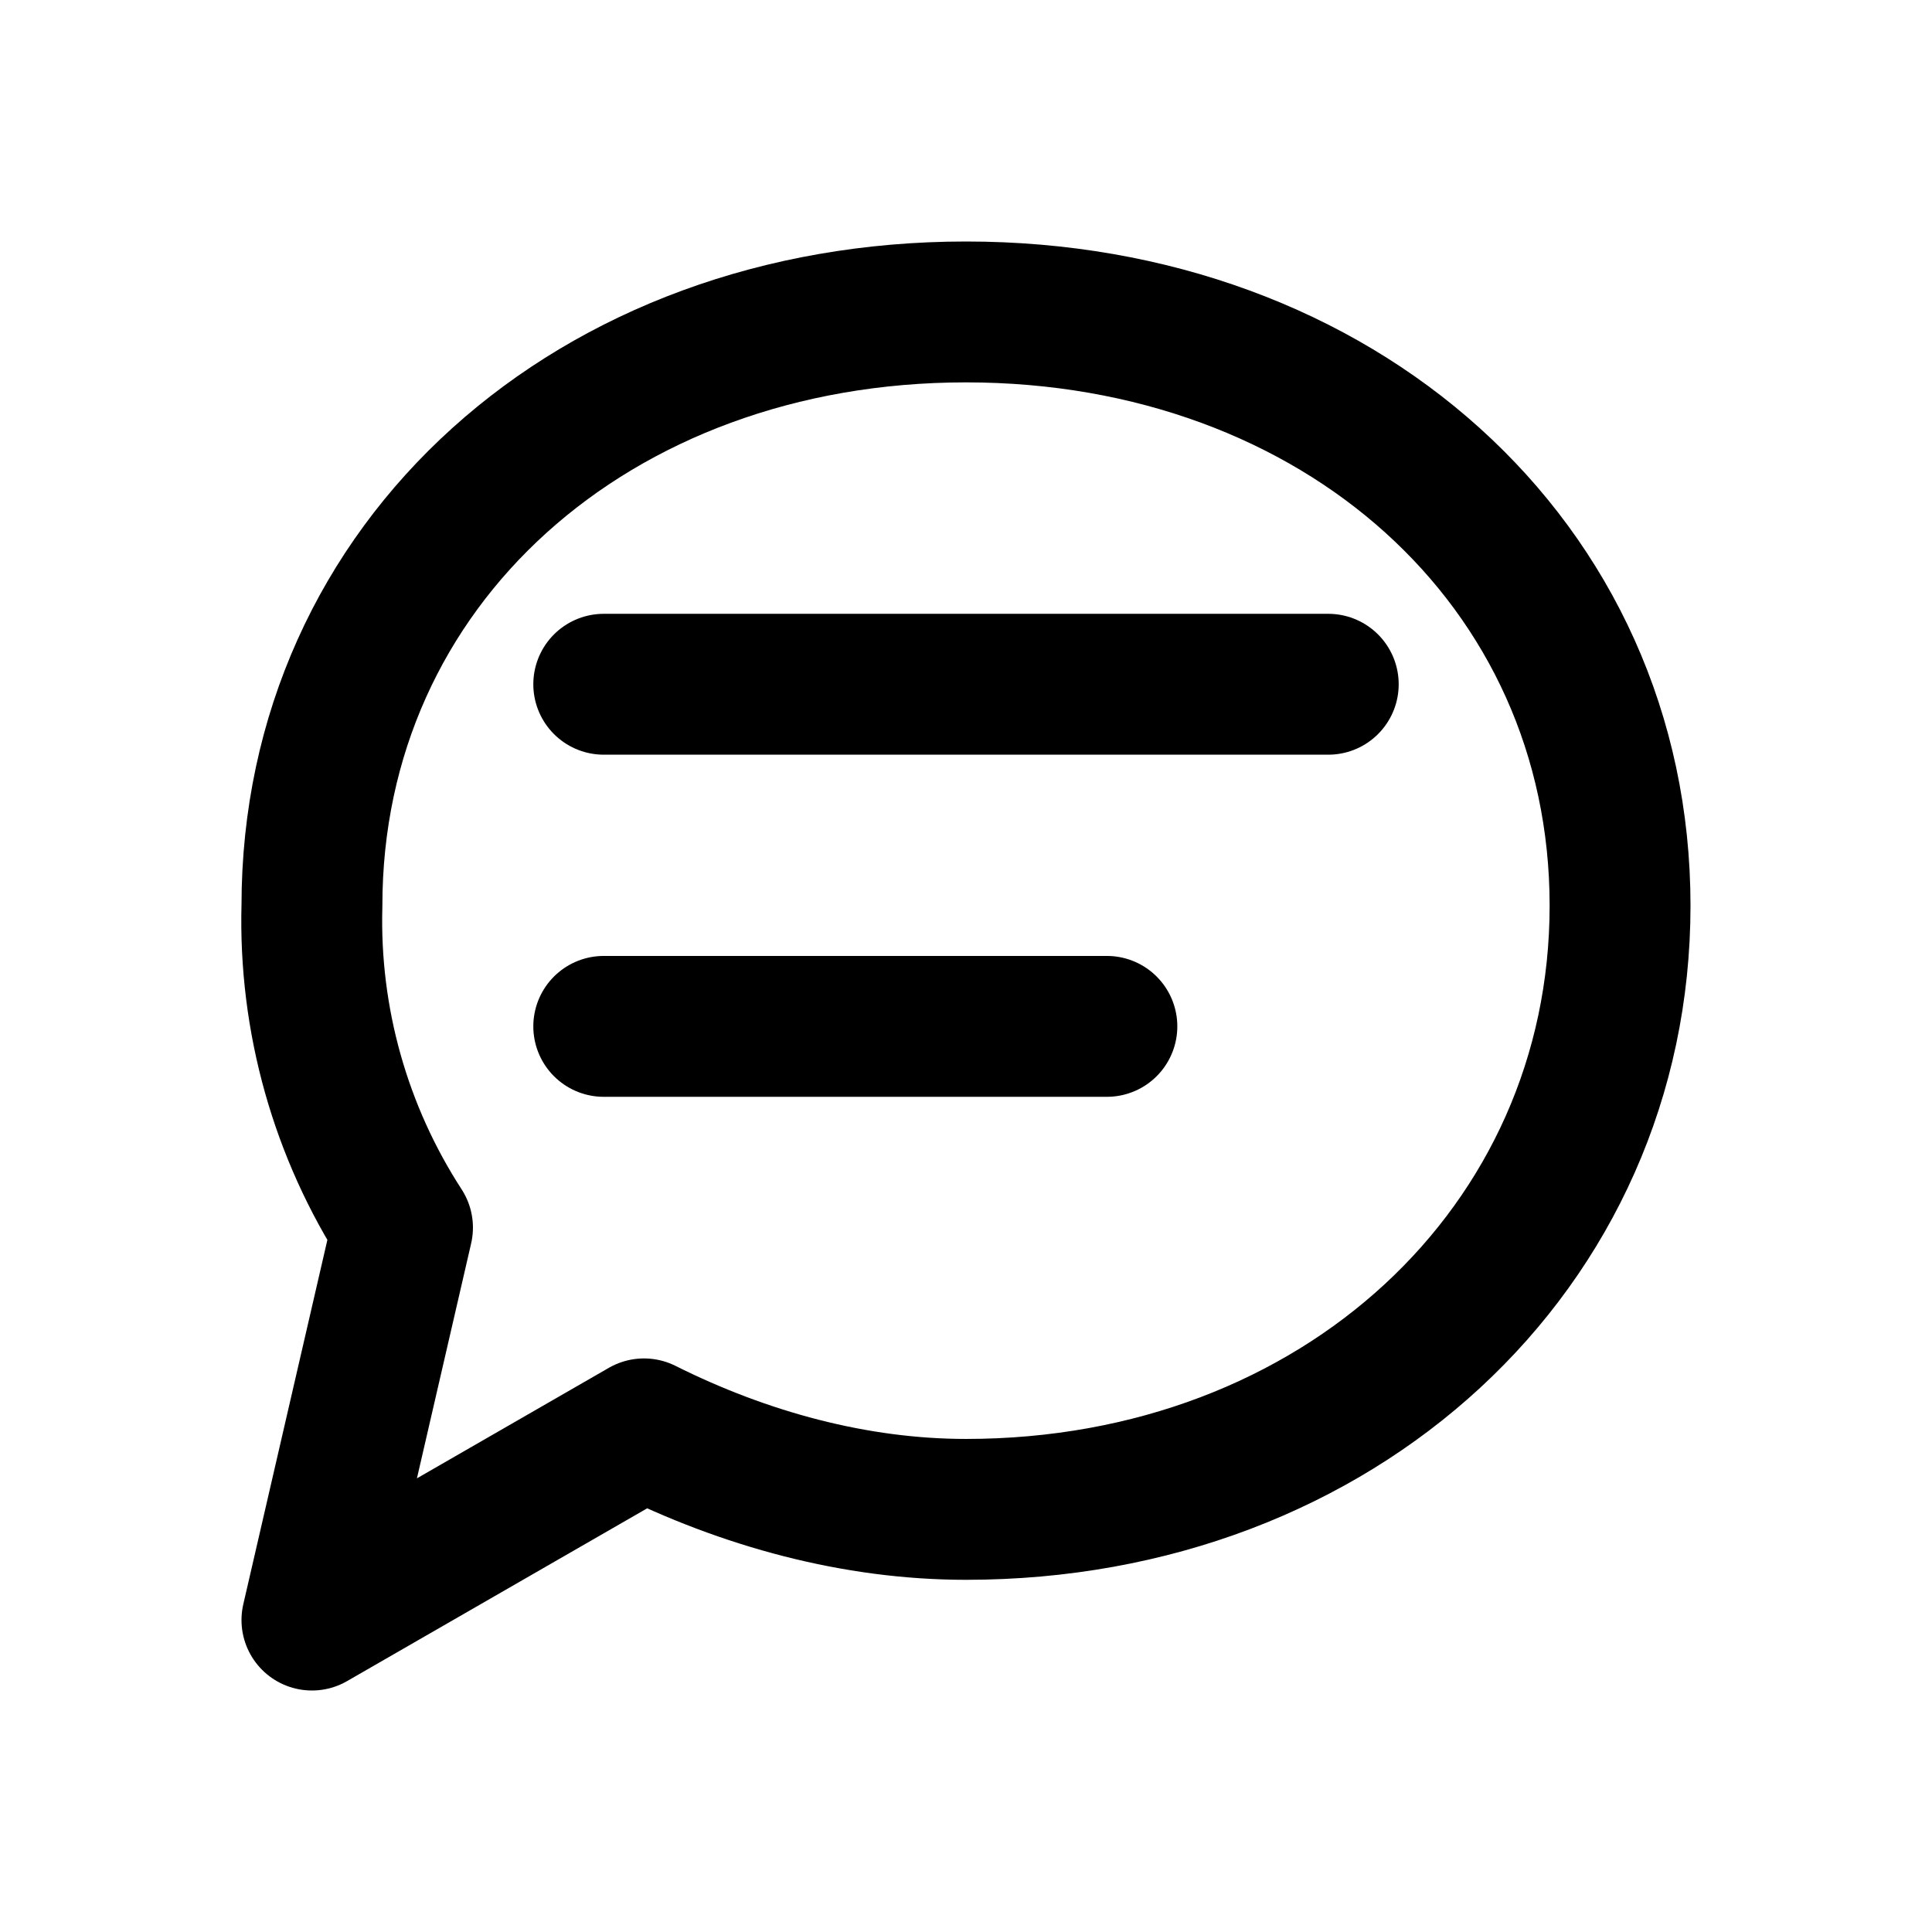
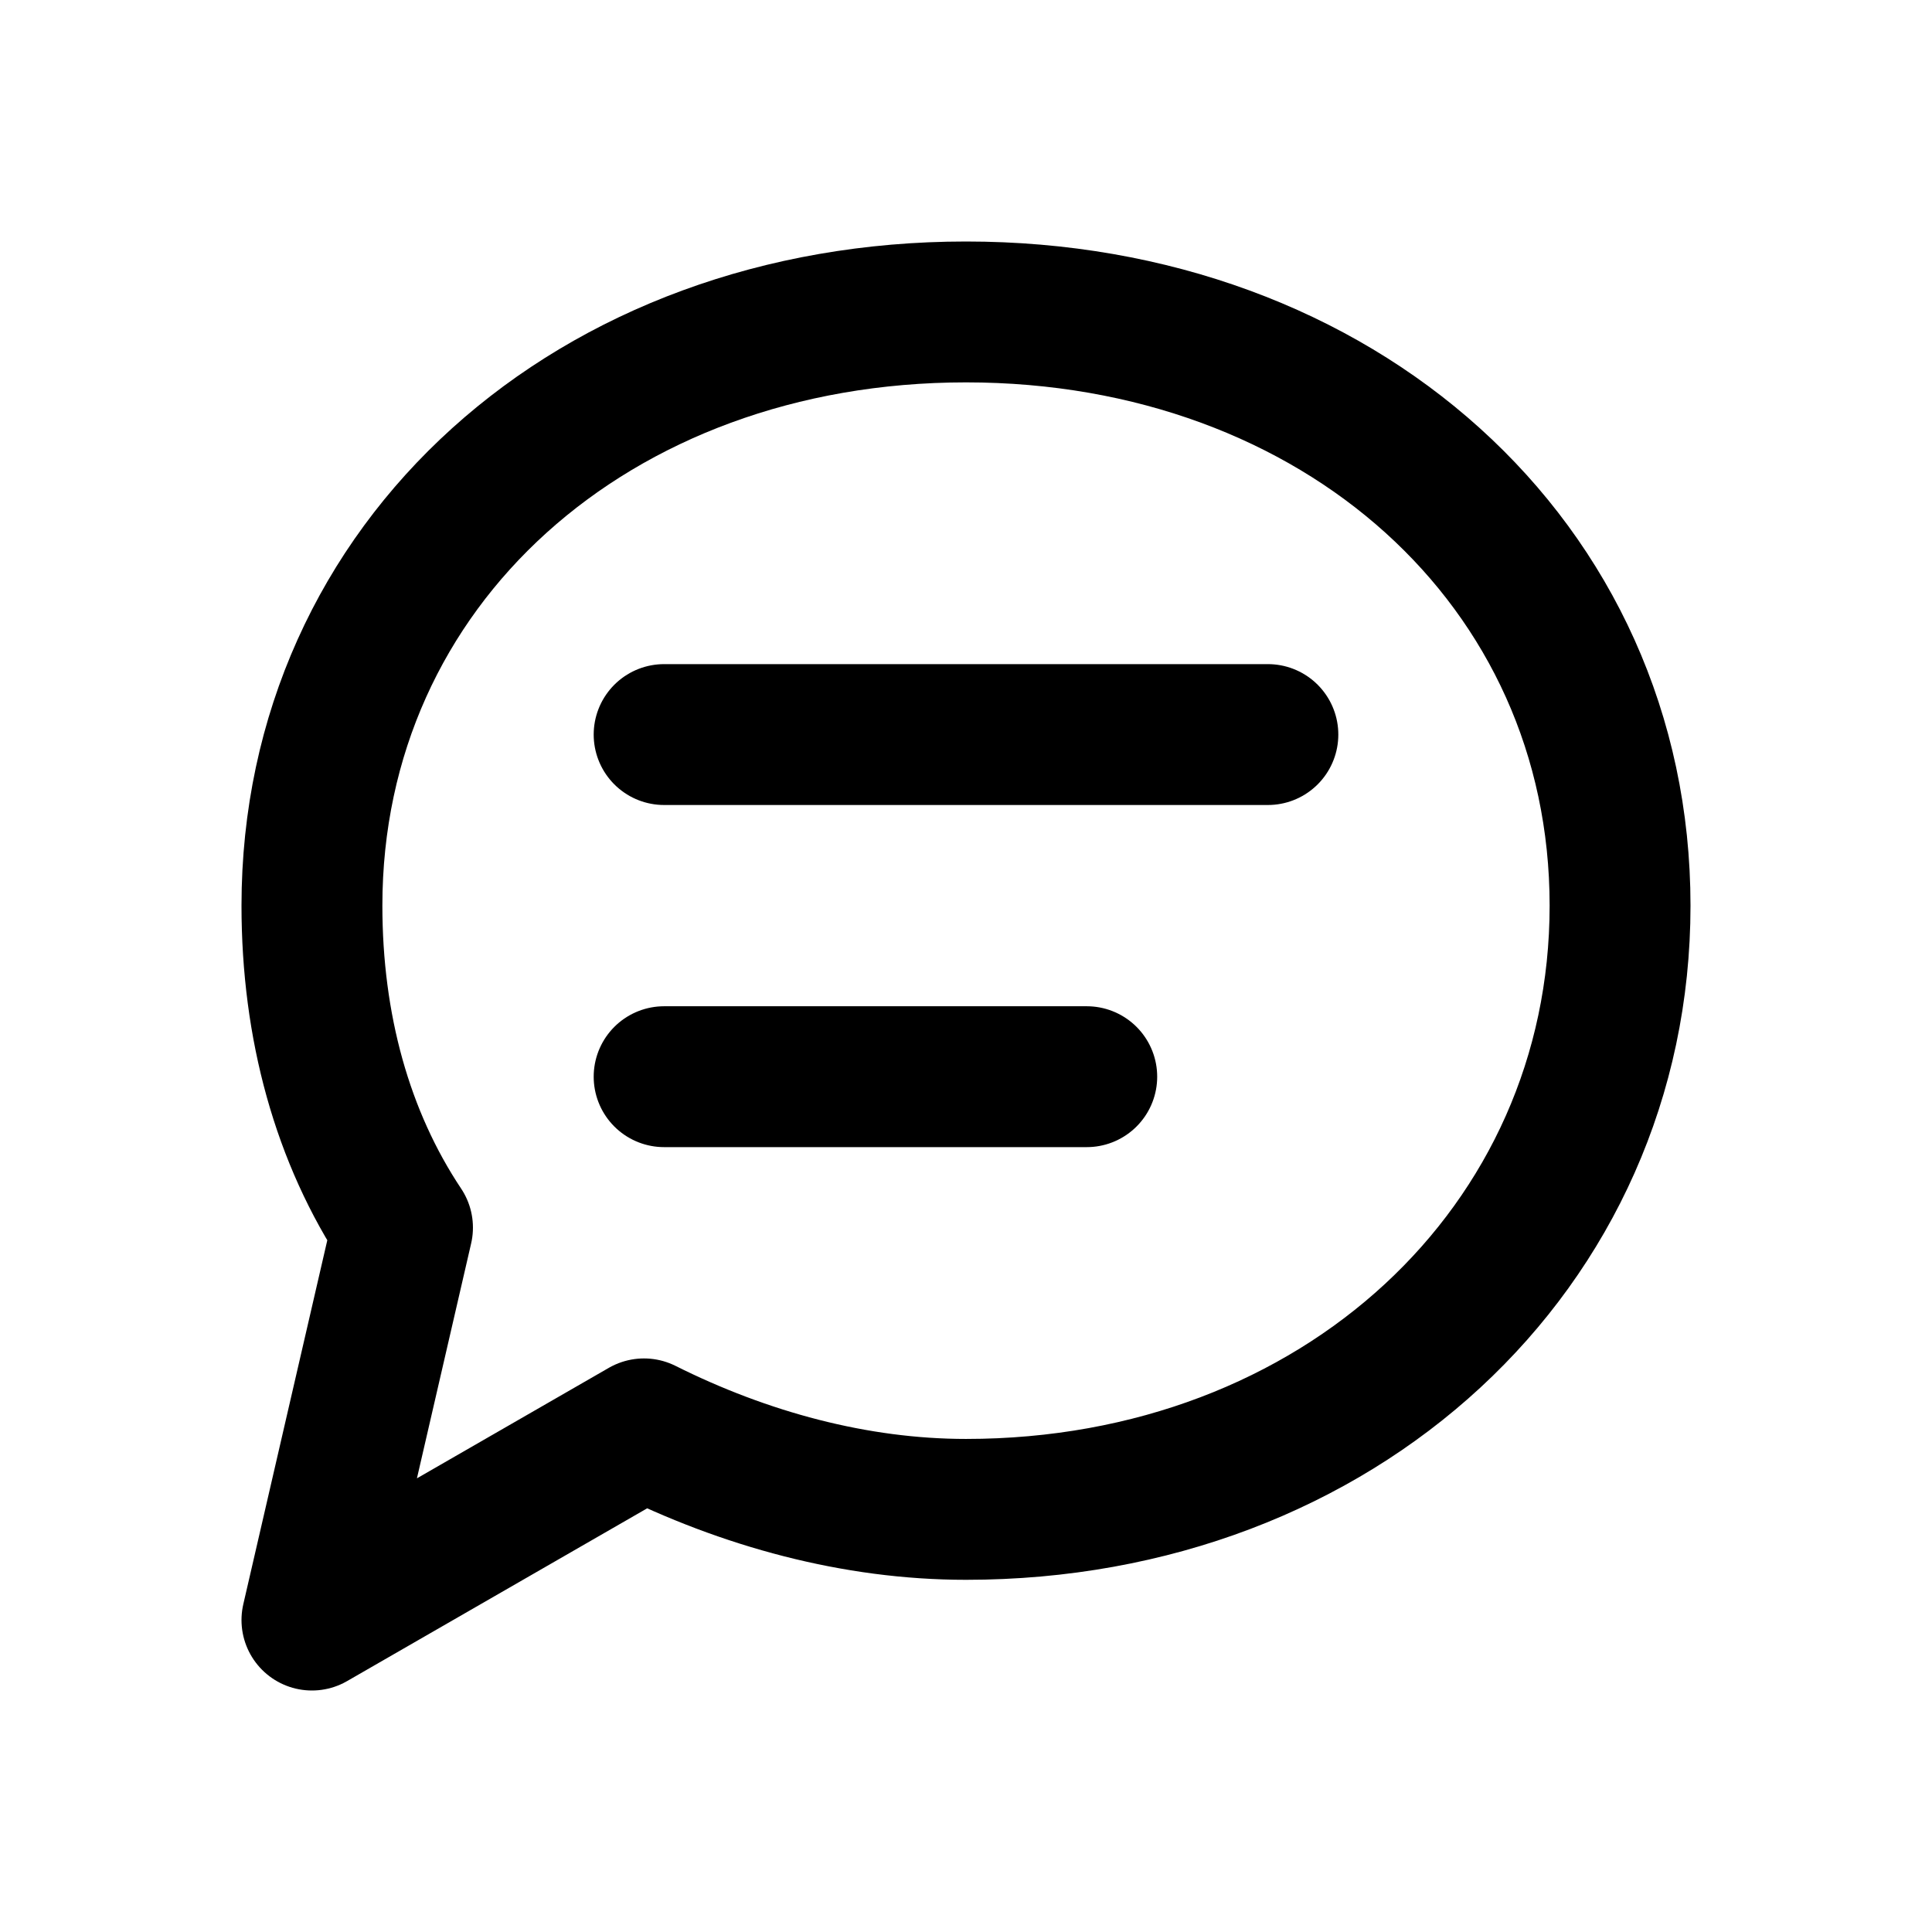
<svg xmlns="http://www.w3.org/2000/svg" width="24" height="24" viewBox="0 0 24 24" fill="none" stroke="currentColor" stroke-width="1.75" stroke-linecap="round" stroke-linejoin="round" aria-hidden="true" focusable="false">
-   <path d="M20.125 11.25c0 4.25-3.5 7.5-8.125 7.5-1.375 0-2.75-.375-4-1l-4.125 2.375L5 15.25a7 7 0 0 1-1.125-4c0-4.25 3.5-7.375 8.125-7.375s8.125 3.125 8.125 7.375Z" />
-   <path d="M7.5 8.5h9m-9 4.25h6.25" />
+   <path d="M20.125 11.25c0 4.25-3.5 7.5-8.125 7.5-1.375 0-2.75-.375-4-1l-4.125 2.375L5 15.25C4.25 14.125 3.875 12.75 3.875 11.25c0-4.25 3.5-7.375 8.125-7.375s8.125 3.125 8.125 7.375Z" />
+   <path d="M8.25 9.125H15.75M8.25 13.375H13.5" />
</svg>
